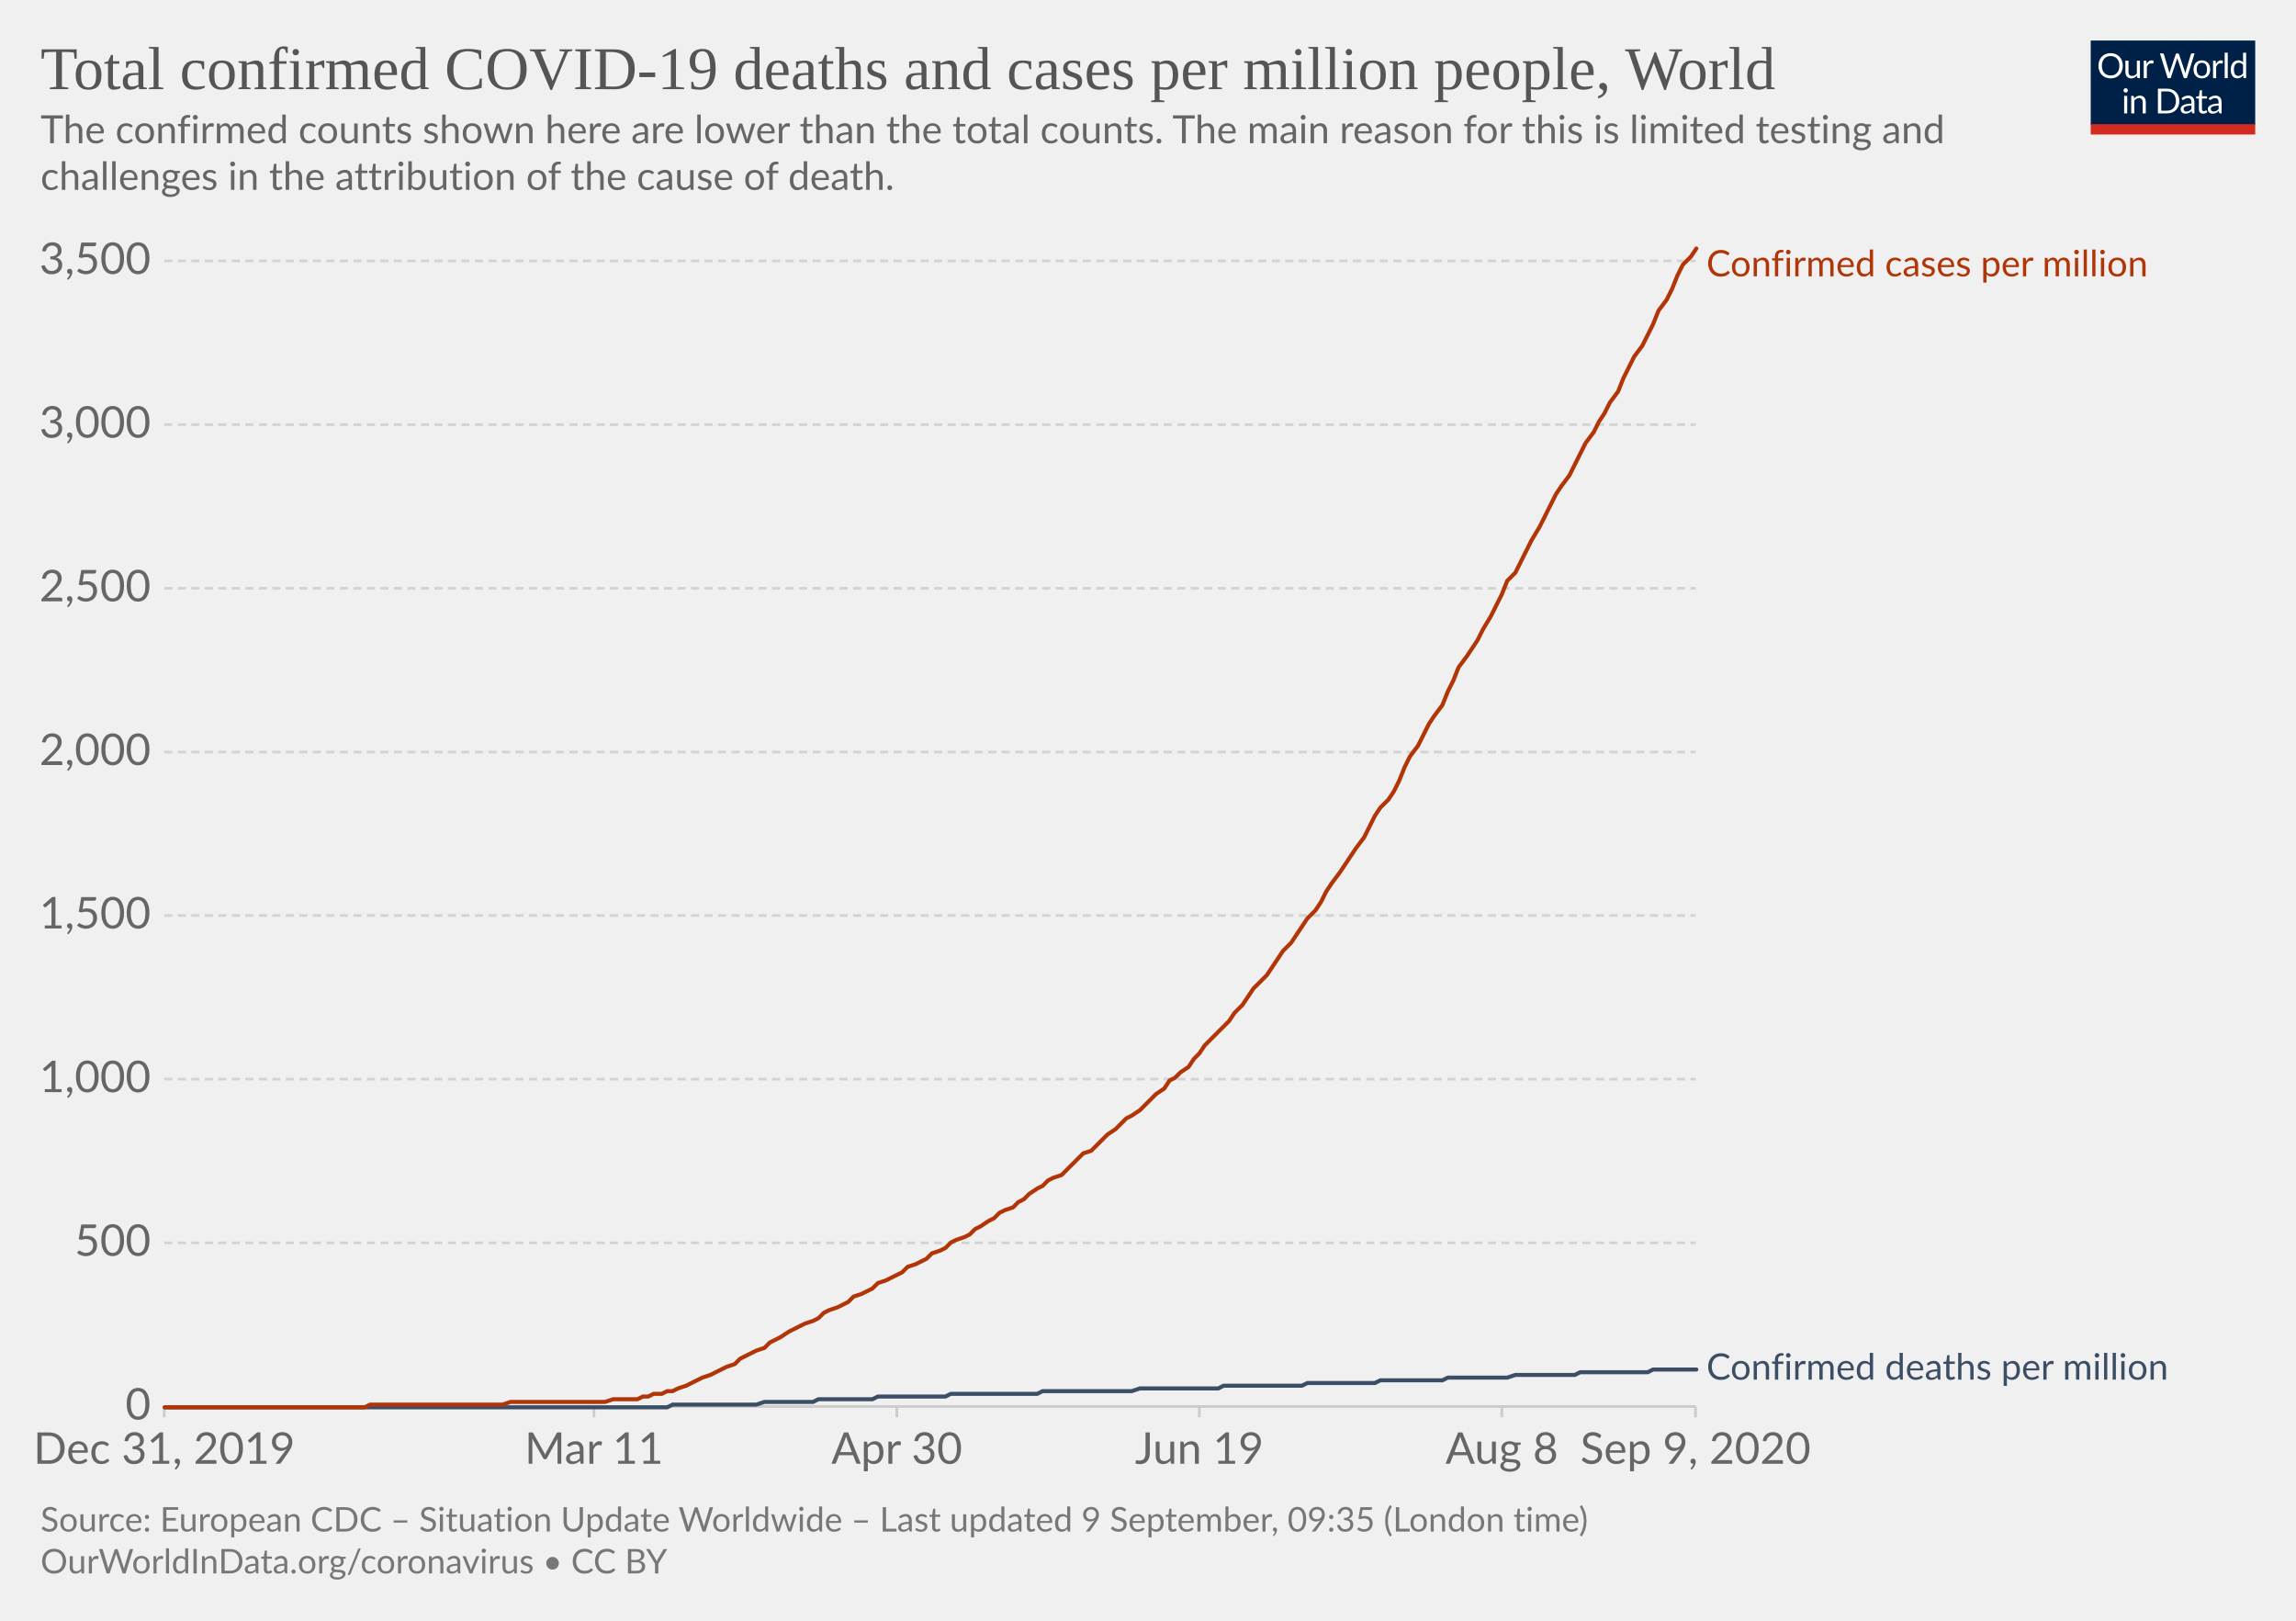
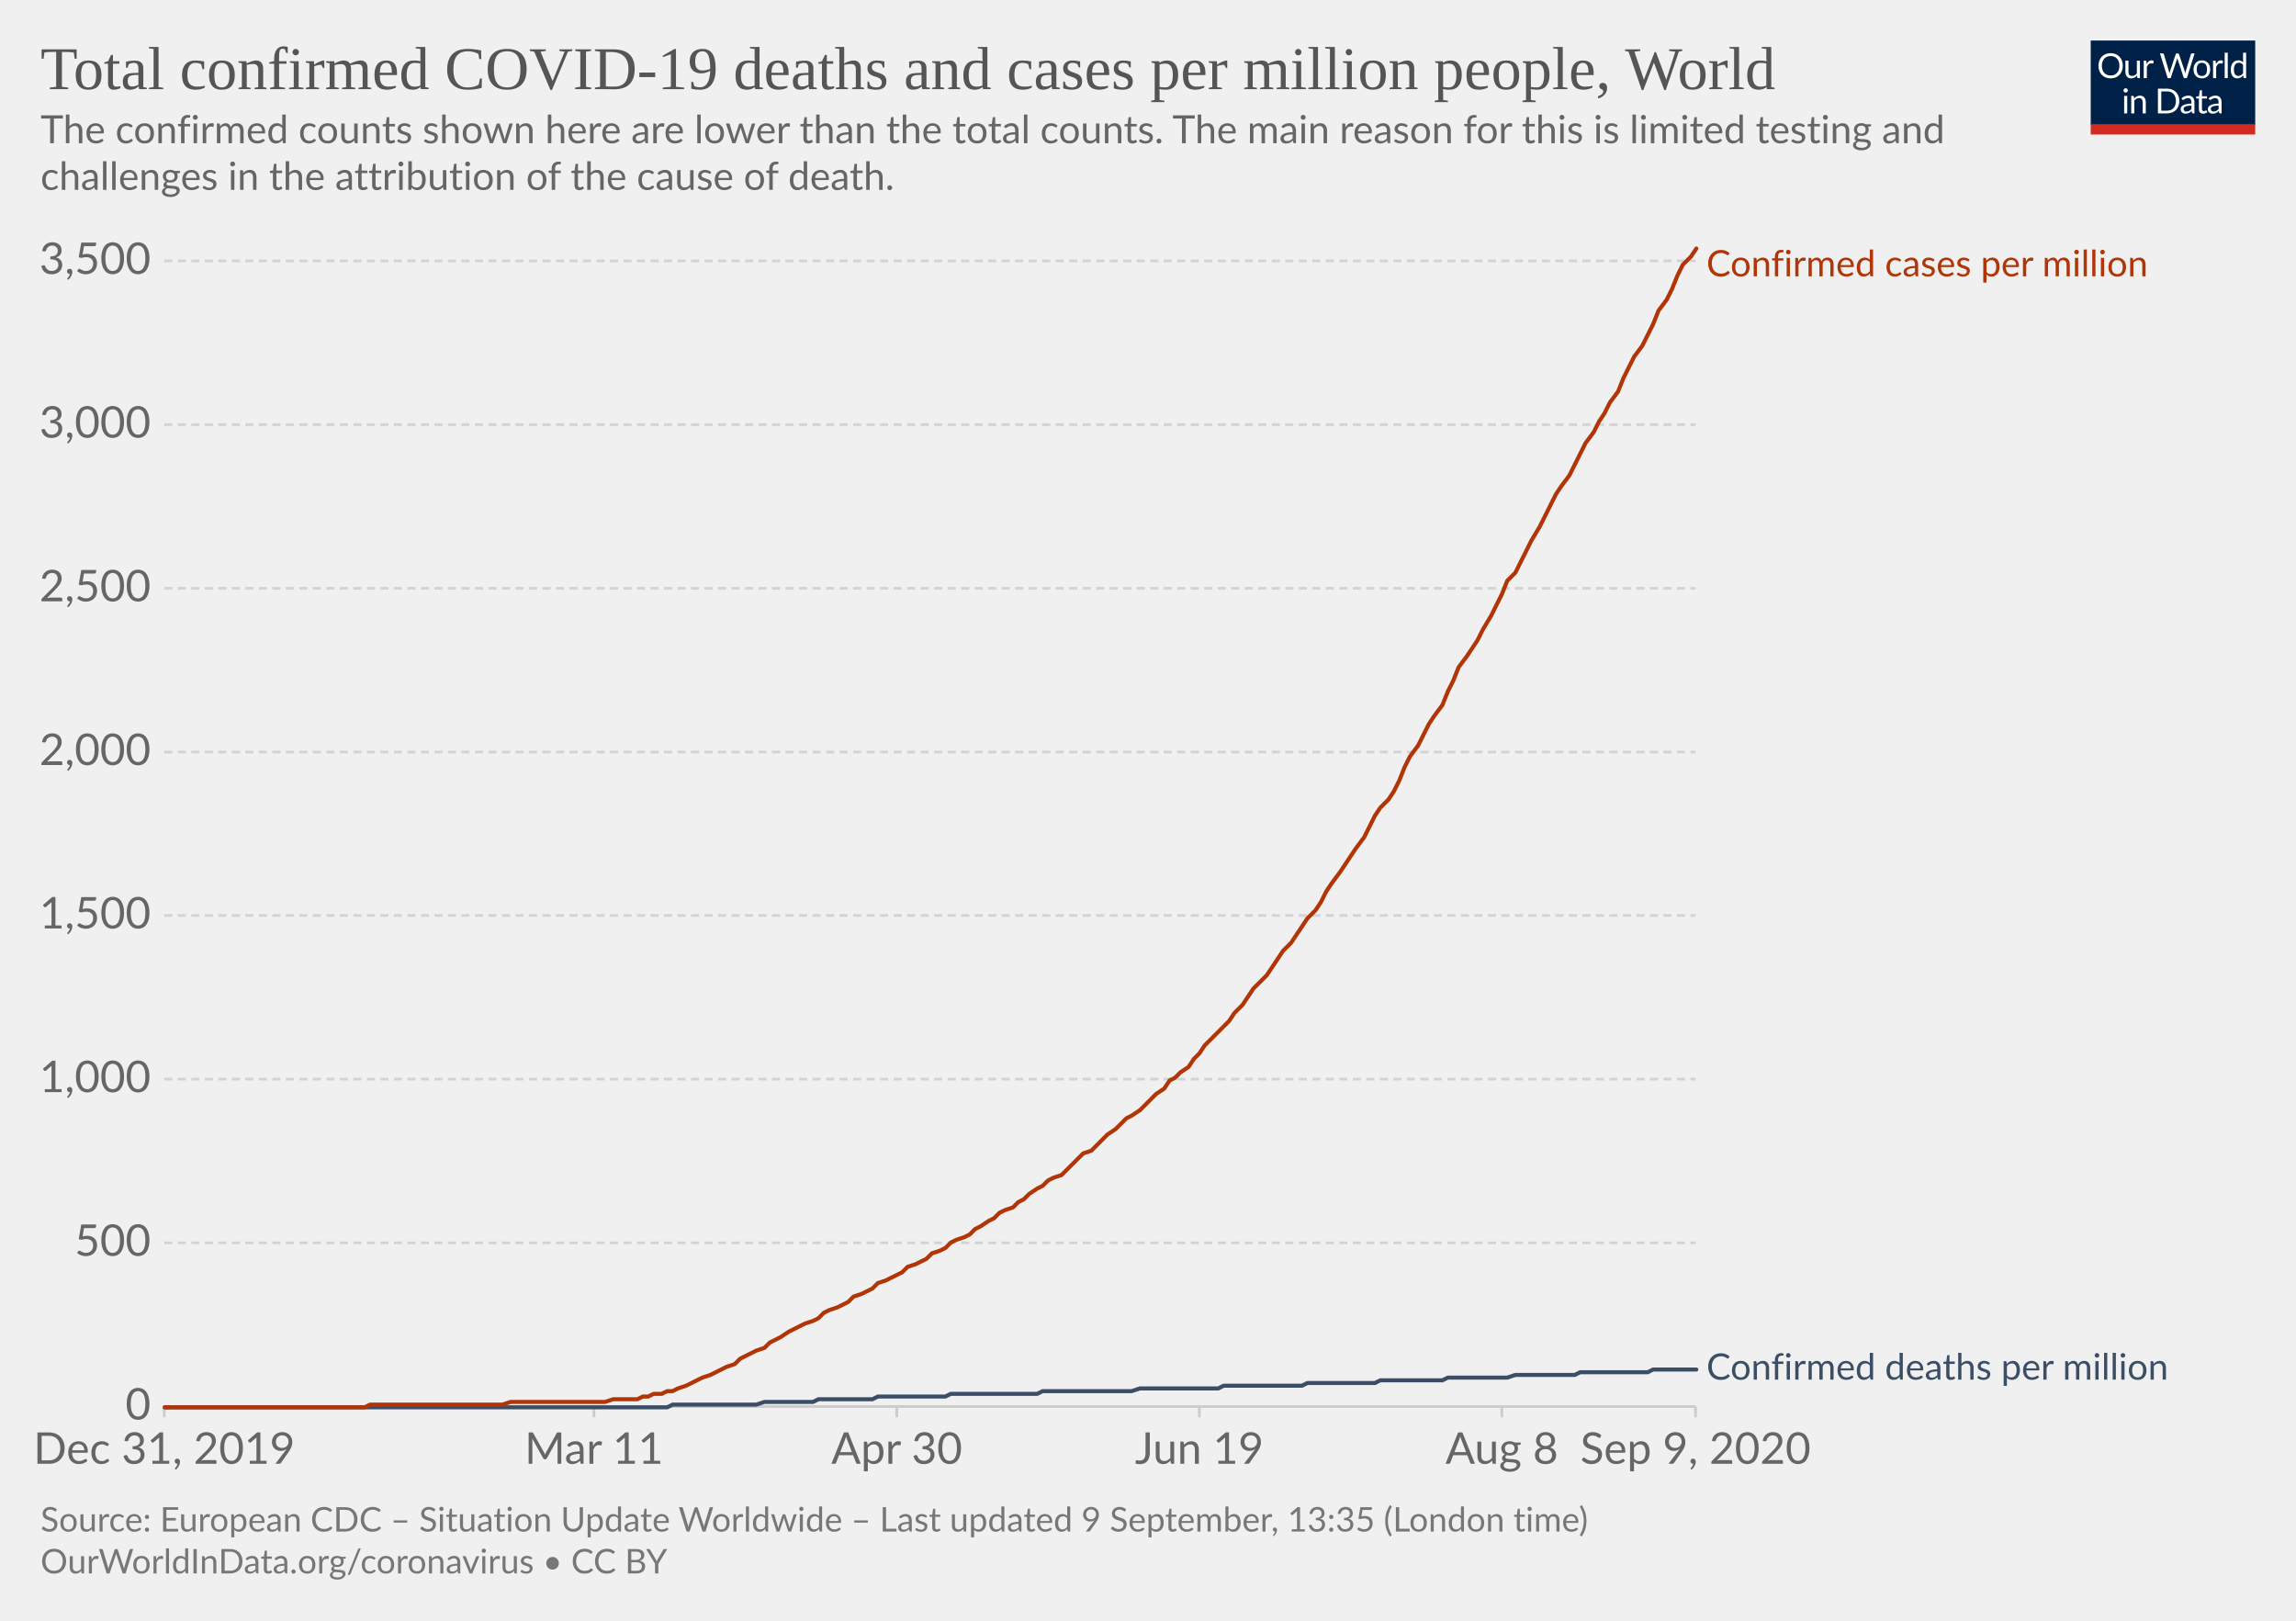
<svg xmlns="http://www.w3.org/2000/svg" version="1.1" style="background-color:#fff;-webkit-font-smoothing:antialiased" width="850" height="600" viewBox="0 0 850 600" font-family="Lato,'Helvetica Neue',Helvetica,Arial,sans-serif" font-size="18" text-rendering="optimizeLegibility">
  <g class="HeaderView">
    <g transform="matrix(.29 0 0 .29 774 15)">
      <svg width="210" height="120" viewBox="0 0 210 120" fill="none">
        <g clip-path="url(#clip0)">
          <path d="M0 0h210v107.89H0V0z" fill="#002147" />
          <path d="M40.98 32.25c0 2.36-.38 4.53-1.12 6.51a14.26 14.26 0 01-8.1 8.4c-1.9.78-4.02 1.17-6.34 1.17a16.6 16.6 0 01-6.33-1.17 14.31 14.31 0 01-8.08-8.4 18.29 18.29 0 01-1.12-6.51c0-2.36.38-4.53 1.12-6.5a14.32 14.32 0 018.07-8.44c1.92-.8 4.03-1.19 6.34-1.19 2.32 0 4.43.4 6.34 1.19 1.92.8 3.56 1.9 4.93 3.34a14.87 14.87 0 013.17 5.1 18.1 18.1 0 011.12 6.5zm-4.38 0c0-1.94-.26-3.68-.8-5.22a10.91 10.91 0 00-2.24-3.89 9.68 9.68 0 00-3.52-2.46 11.95 11.95 0 00-4.62-.86c-1.68 0-3.21.28-4.6.86a9.88 9.88 0 00-3.54 2.46 10.91 10.91 0 00-2.24 3.9c-.53 1.53-.8 3.27-.8 5.2 0 1.94.27 3.68.8 5.22a11.17 11.17 0 002.24 3.9 10.01 10.01 0 003.55 2.44c1.38.56 2.9.83 4.6.83 1.7 0 3.24-.27 4.61-.83a9.8 9.8 0 003.52-2.44 11.17 11.17 0 002.25-3.9c.53-1.54.8-3.28.8-5.21zm26.22-6.54V48H60.5c-.56 0-.9-.27-1.05-.81l-.31-2.4a12.45 12.45 0 01-3.26 2.6c-1.2.64-2.58.96-4.13.96-1.22 0-2.3-.2-3.24-.6a6.52 6.52 0 01-2.33-1.7 7.37 7.37 0 01-1.43-2.67c-.3-1.04-.46-2.2-.46-3.45V25.7h3.91v14.22c0 1.68.38 2.99 1.15 3.91.77.93 1.96 1.39 3.54 1.39 1.16 0 2.24-.27 3.23-.82a10.42 10.42 0 002.8-2.28V25.7h3.91zm8.61 4.47a9.94 9.94 0 012.6-3.56 5.64 5.64 0 013.76-1.3c.47 0 .92.05 1.34.15.44.1.83.27 1.17.49l-.3 2.92c-.09.37-.3.55-.66.55-.2 0-.5-.04-.9-.13a6.21 6.21 0 00-3.24.18c-.54.2-1.03.5-1.47.92-.42.4-.81.9-1.17 1.5-.33.58-.64 1.26-.92 2.02V48H67.7V25.71h2.25c.42 0 .72.08.88.25.16.16.27.44.33.83l.26 3.39zm61.16-13.7L122.75 48h-3.82l-7.99-24.05a21.95 21.95 0 01-.42-1.58 38.36 38.36 0 01-.44 1.58L102.05 48h-3.83L88.4 16.47h3.54c.38 0 .7.1.95.29.26.2.43.43.5.73l6.52 21.9c.1.4.2.83.28 1.28.1.46.2.94.29 1.46l.3-1.46c.12-.47.25-.9.38-1.27l7.41-21.91c.1-.25.26-.48.51-.69.27-.22.58-.33.95-.33h1.23c.38 0 .69.1.92.29.24.2.41.43.53.73l7.4 21.9a28.4 28.4 0 01.68 2.62 29.52 29.52 0 01.52-2.61l6.54-21.91c.07-.27.23-.5.48-.7.27-.21.58-.32.95-.32h3.32zm9.35 8.88c1.63 0 3.1.27 4.4.82a9.43 9.43 0 015.46 5.94c.5 1.4.74 2.98.74 4.73 0 1.76-.25 3.34-.74 4.75a9.43 9.43 0 01-5.46 5.92c-1.3.52-2.77.79-4.4.79-1.64 0-3.12-.27-4.44-.8a9.42 9.42 0 01-3.35-2.3c-.92-1-1.63-2.2-2.13-3.61-.49-1.41-.73-3-.73-4.75s.24-3.33.73-4.73c.5-1.43 1.2-2.64 2.13-3.63a9.4 9.4 0 013.35-2.31c1.32-.55 2.8-.82 4.44-.82zm0 19.89c2.2 0 3.84-.73 4.93-2.2 1.08-1.48 1.63-3.54 1.63-6.18 0-2.66-.55-4.72-1.63-6.2-1.09-1.49-2.73-2.23-4.93-2.23-1.12 0-2.09.2-2.93.57a5.7 5.7 0 00-2.06 1.65 7.5 7.5 0 00-1.24 2.67c-.26 1.04-.4 2.22-.4 3.54 0 2.64.55 4.7 1.64 6.18 1.1 1.47 2.76 2.2 4.99 2.2zm17.97-15.07a9.94 9.94 0 012.6-3.56 5.64 5.64 0 013.76-1.3c.47 0 .91.05 1.34.15.44.1.83.27 1.16.49l-.28 2.92c-.09.37-.31.55-.66.55-.2 0-.5-.04-.9-.13a6.2 6.2 0 00-3.24.18c-.54.2-1.03.5-1.47.92-.43.4-.82.9-1.17 1.5a13.1 13.1 0 00-.92 2.02V48h-3.94V25.71h2.24c.43 0 .72.08.88.25.17.16.28.44.33.83l.27 3.39zm15.04-14.59V48h-3.92V15.6h3.92zm19.55 15.43a6.22 6.22 0 00-2.38-2.05 6.7 6.7 0 00-2.86-.6c-2.07 0-3.66.75-4.77 2.23-1.12 1.48-1.68 3.6-1.68 6.33 0 1.46.13 2.7.38 3.74a7.29 7.29 0 001.1 2.56 4.35 4.35 0 001.78 1.45c.7.3 1.5.46 2.4.46 1.29 0 2.41-.3 3.36-.88a9.6 9.6 0 002.67-2.49V31.02zm3.91-15.43V48h-2.33c-.56 0-.9-.27-1.06-.81l-.35-2.71a12.13 12.13 0 01-3.25 2.77 8.28 8.28 0 01-4.23 1.06 7.31 7.31 0 01-6.14-2.9c-.73-.96-1.3-2.15-1.69-3.57a18.35 18.35 0 01.07-9.48 11.29 11.29 0 011.89-3.7 8.7 8.7 0 017.06-3.34 7.96 7.96 0 016.12 2.62V15.59h3.91zM46.61 70.71V93H42.7V70.71h3.91zm.84-7c0 .39-.08.75-.24 1.09a2.81 2.81 0 01-1.52 1.47 2.67 2.67 0 01-2.16 0 2.9 2.9 0 01-1.45-1.47 2.67 2.67 0 010-2.16c.15-.35.35-.65.6-.9.25-.27.53-.47.85-.62a2.67 2.67 0 012.16 0c.35.15.65.35.9.62.27.25.47.55.62.9.16.34.24.7.24 1.08zm7.97 10.24c.49-.54 1-1.04 1.54-1.48a9.85 9.85 0 013.66-1.84 8.96 8.96 0 015.43.35c.94.4 1.72.97 2.33 1.71a7.36 7.36 0 011.43 2.67c.32 1.04.49 2.19.49 3.45V93h-3.94V78.81c0-1.69-.4-3-1.17-3.92-.76-.93-1.93-1.4-3.5-1.4a6.6 6.6 0 00-3.25.83c-1 .56-1.92 1.31-2.77 2.27V93h-3.94V70.71h2.35c.56 0 .9.28 1.04.82l.3 2.42zm57.7 3.3c0 2.36-.37 4.5-1.11 6.44a14.3 14.3 0 01-3.17 4.98 14.1 14.1 0 01-4.93 3.2c-1.9.76-4.02 1.13-6.33 1.13H85.8V61.47h11.77c2.31 0 4.42.39 6.33 1.15a13.8 13.8 0 018.1 8.18 17.75 17.75 0 011.12 6.45zm-4.37 0c0-1.94-.26-3.67-.8-5.2a10.94 10.94 0 00-2.23-3.87 9.57 9.57 0 00-3.53-2.42 12.23 12.23 0 00-4.61-.83h-7.5v24.62h7.5c1.7 0 3.24-.28 4.61-.84a9.7 9.7 0 003.53-2.4 10.94 10.94 0 002.24-3.87c.53-1.53.8-3.26.8-5.2zm19.8 5.72c-1.8.06-3.34.2-4.62.44-1.26.22-2.3.51-3.1.88-.8.36-1.37.8-1.74 1.3-.35.5-.53 1.05-.53 1.67 0 .58.1 1.1.3 1.52a3 3 0 00.76 1.05c.34.27.73.46 1.17.6.45.11.94.17 1.45.17a7.28 7.28 0 003.5-.81 11.95 11.95 0 002.82-2.2v-4.62zm-12.65-9.11a12.73 12.73 0 013.98-2.66c1.43-.59 3-.88 4.73-.88 1.25 0 2.36.2 3.33.61a6.81 6.81 0 013.94 4.38c.33 1.04.5 2.19.5 3.43V93h-1.74a1.8 1.8 0 01-.88-.18c-.2-.13-.36-.38-.48-.74l-.44-2.12c-.59.55-1.16 1.03-1.72 1.46a9.48 9.48 0 01-3.74 1.7c-.69.15-1.46.23-2.3.23-.87 0-1.69-.12-2.45-.35a5.34 5.34 0 01-3.34-2.93 6.64 6.64 0 01-.49-2.64c0-.88.25-1.72.73-2.53a6.33 6.33 0 012.35-2.17c1.09-.63 2.5-1.15 4.25-1.54 1.75-.41 3.89-.65 6.42-.7v-1.75c0-1.73-.37-3.03-1.12-3.91-.75-.9-1.84-1.34-3.28-1.34-.97 0-1.78.12-2.44.37-.64.23-1.2.5-1.7.81l-1.23.82c-.33.23-.67.35-1 .35-.27 0-.5-.07-.69-.2a2.1 2.1 0 01-.48-.53l-.7-1.25zm27.67 19.5c-1.76 0-3.12-.5-4.07-1.48-.94-.98-1.41-2.4-1.41-4.25V74h-2.68a.9.9 0 01-.6-.2c-.16-.14-.24-.36-.24-.66v-1.56l3.65-.46.9-6.89a.9.9 0 01.29-.52.88.88 0 01.62-.22H142v7.67h6.44V74H142v13.38c0 .94.22 1.63.68 2.09.45.45 1.04.68 1.76.68a3.21 3.21 0 001.85-.53l.55-.35c.16-.12.3-.18.41-.18.2 0 .4.13.55.38l1.15 1.87a7.45 7.45 0 01-2.44 1.5c-.96.35-1.94.52-2.95.52zm19.68-10.4c-1.8.07-3.34.21-4.62.45-1.26.22-2.3.51-3.1.88-.8.36-1.37.8-1.74 1.3-.35.5-.53 1.05-.53 1.67 0 .58.1 1.1.3 1.52.18.42.44.77.76 1.05.34.27.73.46 1.17.6.45.11.94.17 1.45.17a7.3 7.3 0 003.5-.81 12.04 12.04 0 002.82-2.2v-4.62zm-12.65-9.1a12.72 12.72 0 013.99-2.66c1.42-.59 3-.88 4.72-.88 1.25 0 2.36.2 3.33.61a6.81 6.81 0 013.94 4.38c.33 1.04.5 2.19.5 3.43V93h-1.74a1.8 1.8 0 01-.88-.18c-.2-.13-.36-.38-.48-.74l-.44-2.12c-.59.55-1.16 1.03-1.72 1.46a9.48 9.48 0 01-3.74 1.7c-.69.15-1.46.23-2.3.23-.87 0-1.69-.12-2.45-.35a5.33 5.33 0 01-3.34-2.93 6.62 6.62 0 01-.49-2.64c0-.88.25-1.72.73-2.53a6.33 6.33 0 012.35-2.17c1.09-.63 2.5-1.15 4.25-1.54a31.2 31.2 0 016.42-.7v-1.75c0-1.73-.37-3.03-1.12-3.91-.75-.9-1.84-1.34-3.28-1.34-.97 0-1.78.12-2.44.37-.64.23-1.2.5-1.7.81-.46.3-.87.57-1.22.82-.34.23-.68.35-1.02.35-.26 0-.49-.07-.68-.2a1.88 1.88 0 01-.48-.53l-.7-1.25z" fill="#fff" />
          <path fill="#D42B21" d="M0 106.79h210V120H0z" />
        </g>
        <defs>
          <clipPath id="clip0">
            <path fill="#fff" d="M0 0h210v120H0z" />
          </clipPath>
        </defs>
      </svg>
    </g>
    <a href="https://ourworldindata.org/grapher/total-covid-cases-deaths-per-million?year=latest" target="_blank" font-family="&quot;Playfair Display&quot;,Georgia,&quot;Times New Roman&quot;,serif">
      <text font-size="22.5" x="15" y="33" fill="#555">
        <tspan x="15" y="33">Total confirmed COVID-19 deaths and cases per million people, World</tspan>
      </text>
    </a>
    <text font-size="14.4" x="15" y="53" fill="#666">
      <tspan x="15" y="53.02">The confirmed counts shown here are lower than the total counts. The main reason for this is limited testing and</tspan>
      <tspan x="15" y="70.3">challenges in the attribution of the cause of death.</tspan>
    </text>
  </g>
  <g class="LineChart">
    <defs>
      <clipPath id="a">
        <path d="M50.82 0h830v900.8h-830z" />
      </clipPath>
    </defs>
    <g class="DualAxisView">
      <g class="HorizontalAxis">
        <path stroke="#ccc" d="M60.8 520.7v4M219.9 520.7v4M332 520.7v4M444 520.7v4M556 520.7v4M627.7 520.7v4" />
        <text x="60.8" y="541.9" fill="#666" text-anchor="middle" font-size="16.2">Dec 31, 2019</text>
        <text x="219.9" y="541.9" fill="#666" text-anchor="middle" font-size="16.2">Mar 11</text>
        <text x="332" y="541.9" fill="#666" text-anchor="middle" font-size="16.2">Apr 30</text>
        <text x="444" y="541.9" fill="#666" text-anchor="middle" font-size="16.2">Jun 19</text>
        <text x="556" y="541.9" fill="#666" text-anchor="middle" font-size="16.2">Aug 8</text>
        <text x="627.7" y="541.9" fill="#666" text-anchor="middle" font-size="16.2">Sep 9, 2020</text>
      </g>
      <g class="VerticalAxis" fill="#666" dominant-baseline="middle" text-anchor="end" font-size="16.2">
        <text x="55.82" y="520.7">0</text>
        <text x="55.82" y="460.1">500</text>
        <text x="55.82" y="399.5">1,000</text>
        <text x="55.82" y="338.9">1,500</text>
        <text x="55.82" y="278.4">2,000</text>
        <text x="55.82" y="217.8">2,500</text>
        <text x="55.82" y="157.2">3,000</text>
        <text x="55.82" y="96.6">3,500</text>
      </g>
      <g class="AxisGridLines horizontalLines">
        <path stroke="#ccc" d="M60.82 520.7h566.92" />
        <path stroke="#d3d3d3" stroke-dasharray="3,2" d="M60.82 460.1h566.92M60.82 399.5h566.92M60.82 338.9h566.92M60.82 278.4h566.92M60.82 217.8h566.92M60.82 157.2h566.92M60.82 96.6h566.92" />
      </g>
    </g>
    <g clip-path="url(#a)">
      <g class="LineLabels" cursor="default">
        <g class="legendMark">
          <text font-size="13.5" x="631.7" y="102.3" fill="#B13507">
            <tspan x="631.74" y="102.3">Confirmed cases per million</tspan>
          </text>
        </g>
        <g class="legendMark">
          <text font-size="13.5" x="631.7" y="510.8" fill="#3C4E66">
            <tspan x="631.74" y="510.75">Confirmed deaths per million</tspan>
          </text>
        </g>
      </g>
      <g class="Lines">
        <g class="key-World_0">
          <path stroke="#3C4E66" stroke-linecap="round" d="M61 521h186l2-1h31l3-1h18l2-1h20l2-1h25l2-1h32l2-1h33l3-1h29l2-1h29l2-1h25l2-1h23l2-1h22l3-1h22l2-1h25l2-1h16" fill="none" stroke-width="1.5" />
        </g>
        <g class="key-World_1">
          <path stroke="#B13507" stroke-linecap="round" d="M61 521h74l2-1h49l3-1h35l3-1h9l2-1h2l2-1h3l2-1h2l2-1 3-1 2-1 2-1 2-1 3-1 2-1 2-1 2-1 3-1 2-2 2-1 2-1 2-1 3-1 2-2 2-1 2-1 3-2 2-1 2-1 2-1 3-1 2-1 2-2 2-1 3-1 2-1 2-1 2-2 3-1 2-1 2-1 2-2 3-1 2-1 2-1 2-1 2-2 3-1 2-1 2-1 2-2 3-1 2-1 2-2 2-1 3-1 2-1 2-2 2-1 3-2 2-1 2-2 2-1 3-1 2-2 2-1 2-2 3-2 2-1 2-2 2-1 3-1 2-2 2-2 2-2 2-2 3-1 2-2 2-2 2-2 3-2 2-2 2-2 2-1 3-2 2-2 2-2 2-2 3-2 2-3 2-1 2-2 3-2 2-3 2-2 2-3 3-3 2-2 2-2 2-2 2-3 3-3 2-3 2-3 2-2 3-3 2-3 2-3 2-3 3-3 2-3 2-3 2-3 3-3 2-3 2-4 2-3 3-4 2-3 2-3 2-3 3-4 2-4 2-4 2-3 3-3 2-3 2-4 2-5 2-4 3-4 2-4 2-4 2-3 3-4 2-5 2-4 2-5 3-4 2-3 2-3 2-4 3-5 2-4 2-4 2-5 3-3 2-4 2-4 2-4 3-5 2-4 2-4 2-4 2-3 3-4 2-4 2-4 2-4 3-4 2-4 2-3 2-4 3-4 2-5 2-4 2-4 3-4 2-4 2-4 2-5 3-4 2-4 2-5 2-4 3-3 2-3" fill="none" stroke-width="1.5" />
        </g>
      </g>
    </g>
  </g>
  <g class="SourcesFooter" fill="#777">
    <g class="clickable" fill="#777">
      <text font-size="12.6" x="15" y="567">
-         <tspan x="15" y="566.98">Source: European CDC – Situation Update Worldwide – Last updated 9 September, 09:35 (London time)</tspan>
+         <tspan x="15" y="566.98">Source: European CDC – Situation Update Worldwide – Last updated 9 September, 13:35 (London time)</tspan>
      </text>
    </g>
    <text font-size="12.6" x="15" y="582.5">
      <tspan x="15" y="582.48">
        <a target="_blank" href="https://ourworldindata.org/coronavirus" fill="#777">OurWorldInData.org/coronavirus</a> • <a class="cclogo" href="http://creativecommons.org/licenses/by/4.0/deed.en_US" target="_blank" fill="#777">CC BY</a>
      </tspan>
    </text>
  </g>
</svg>
